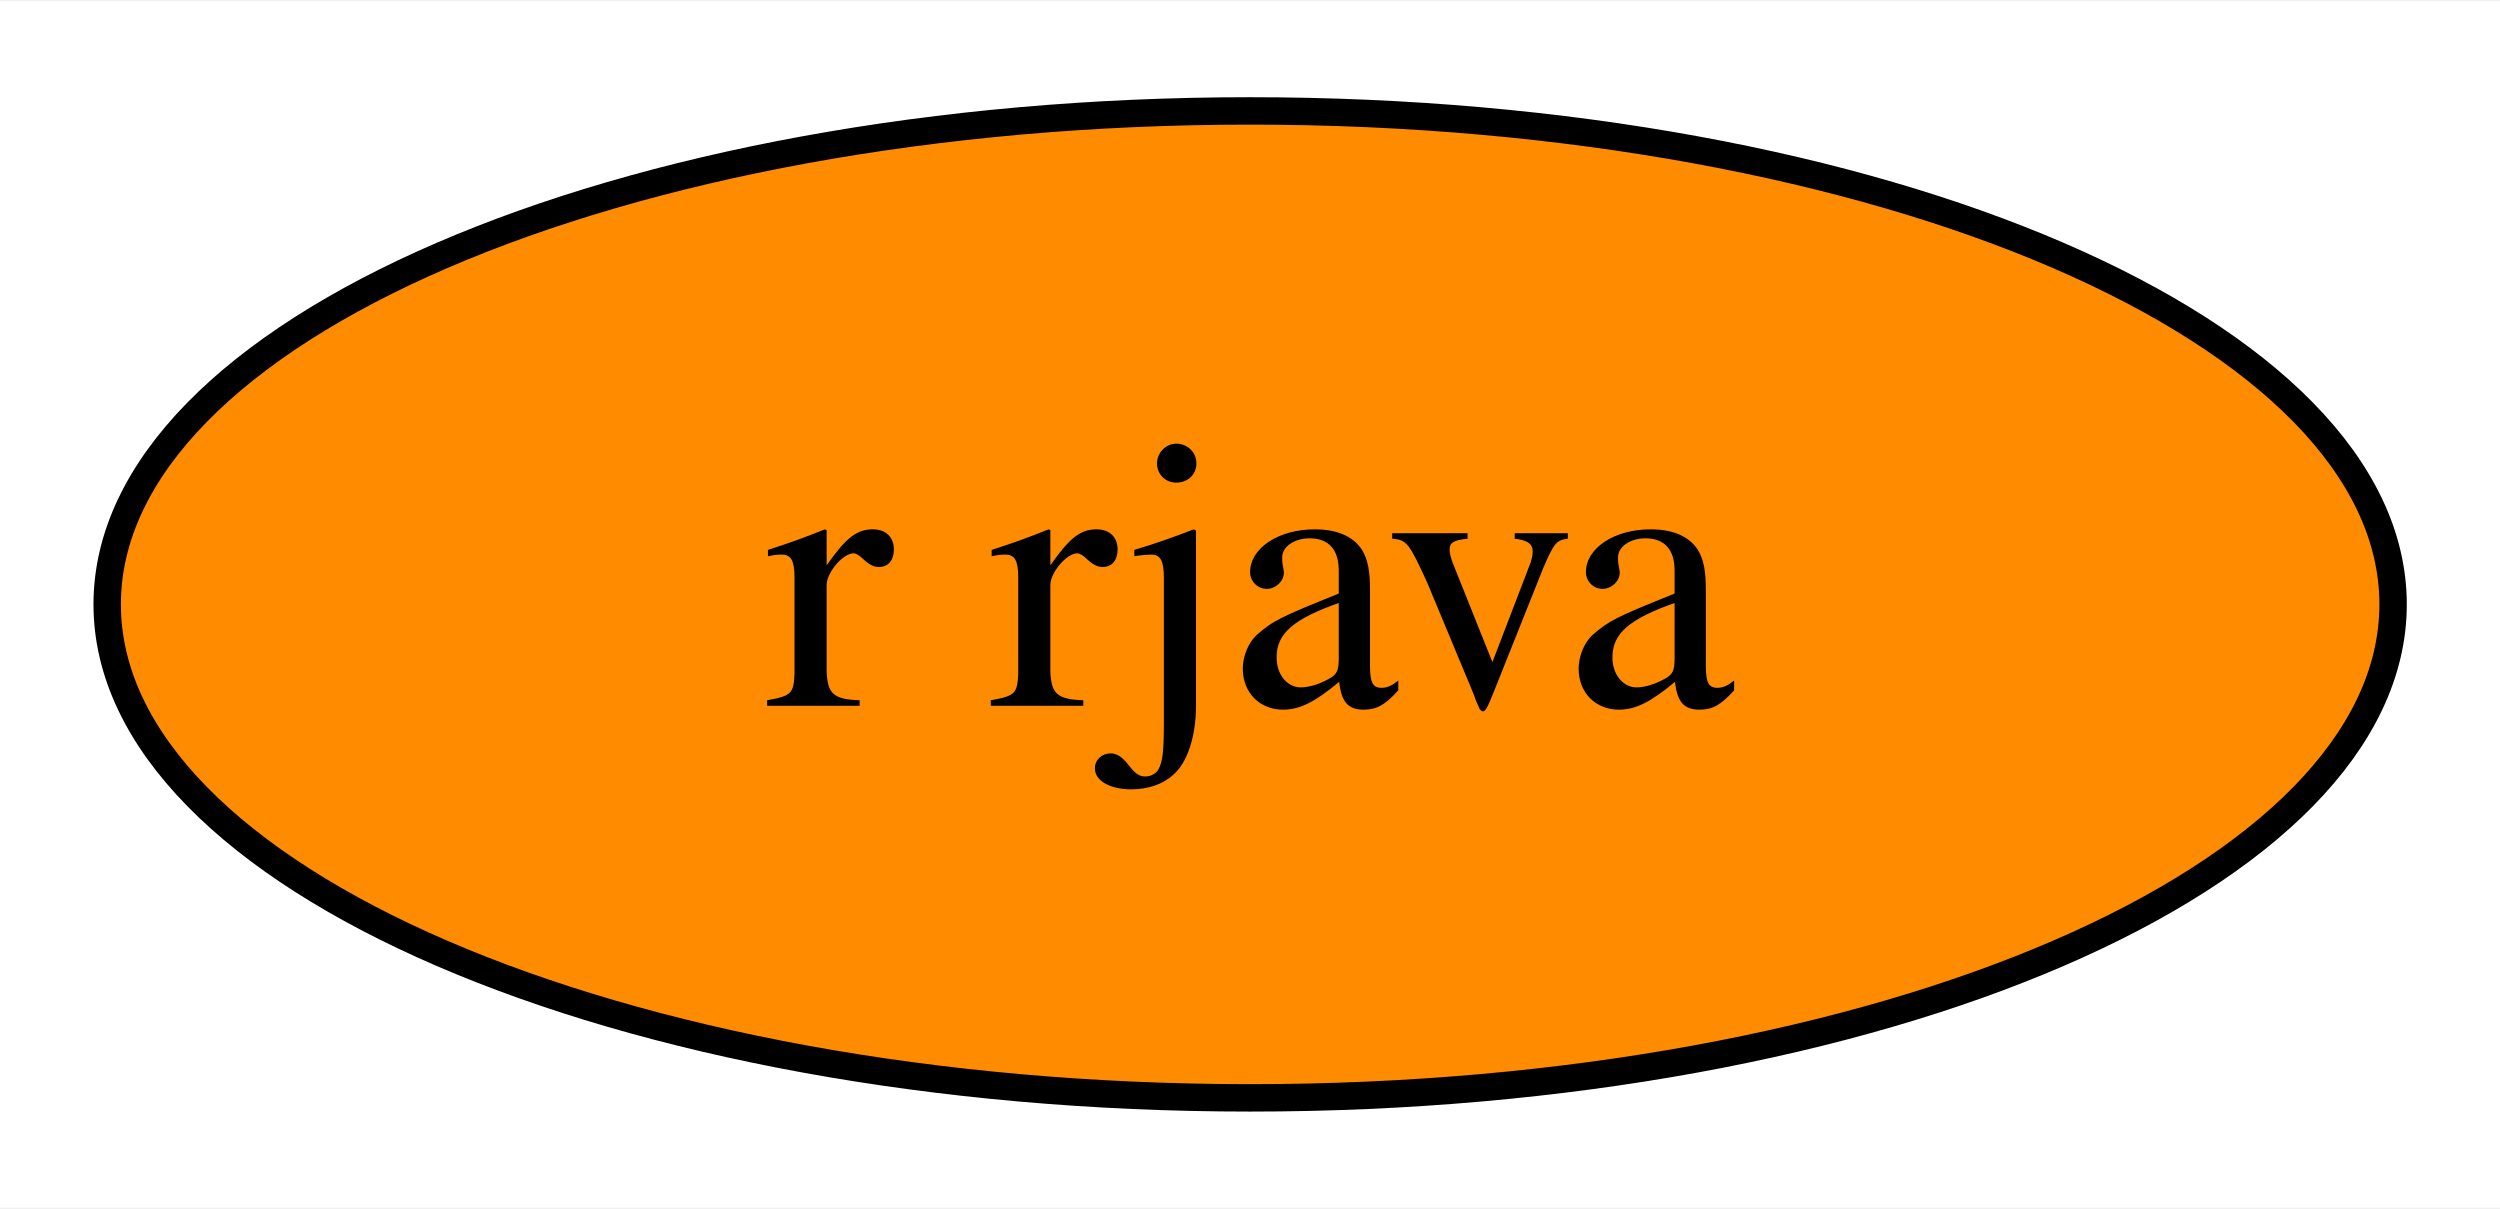
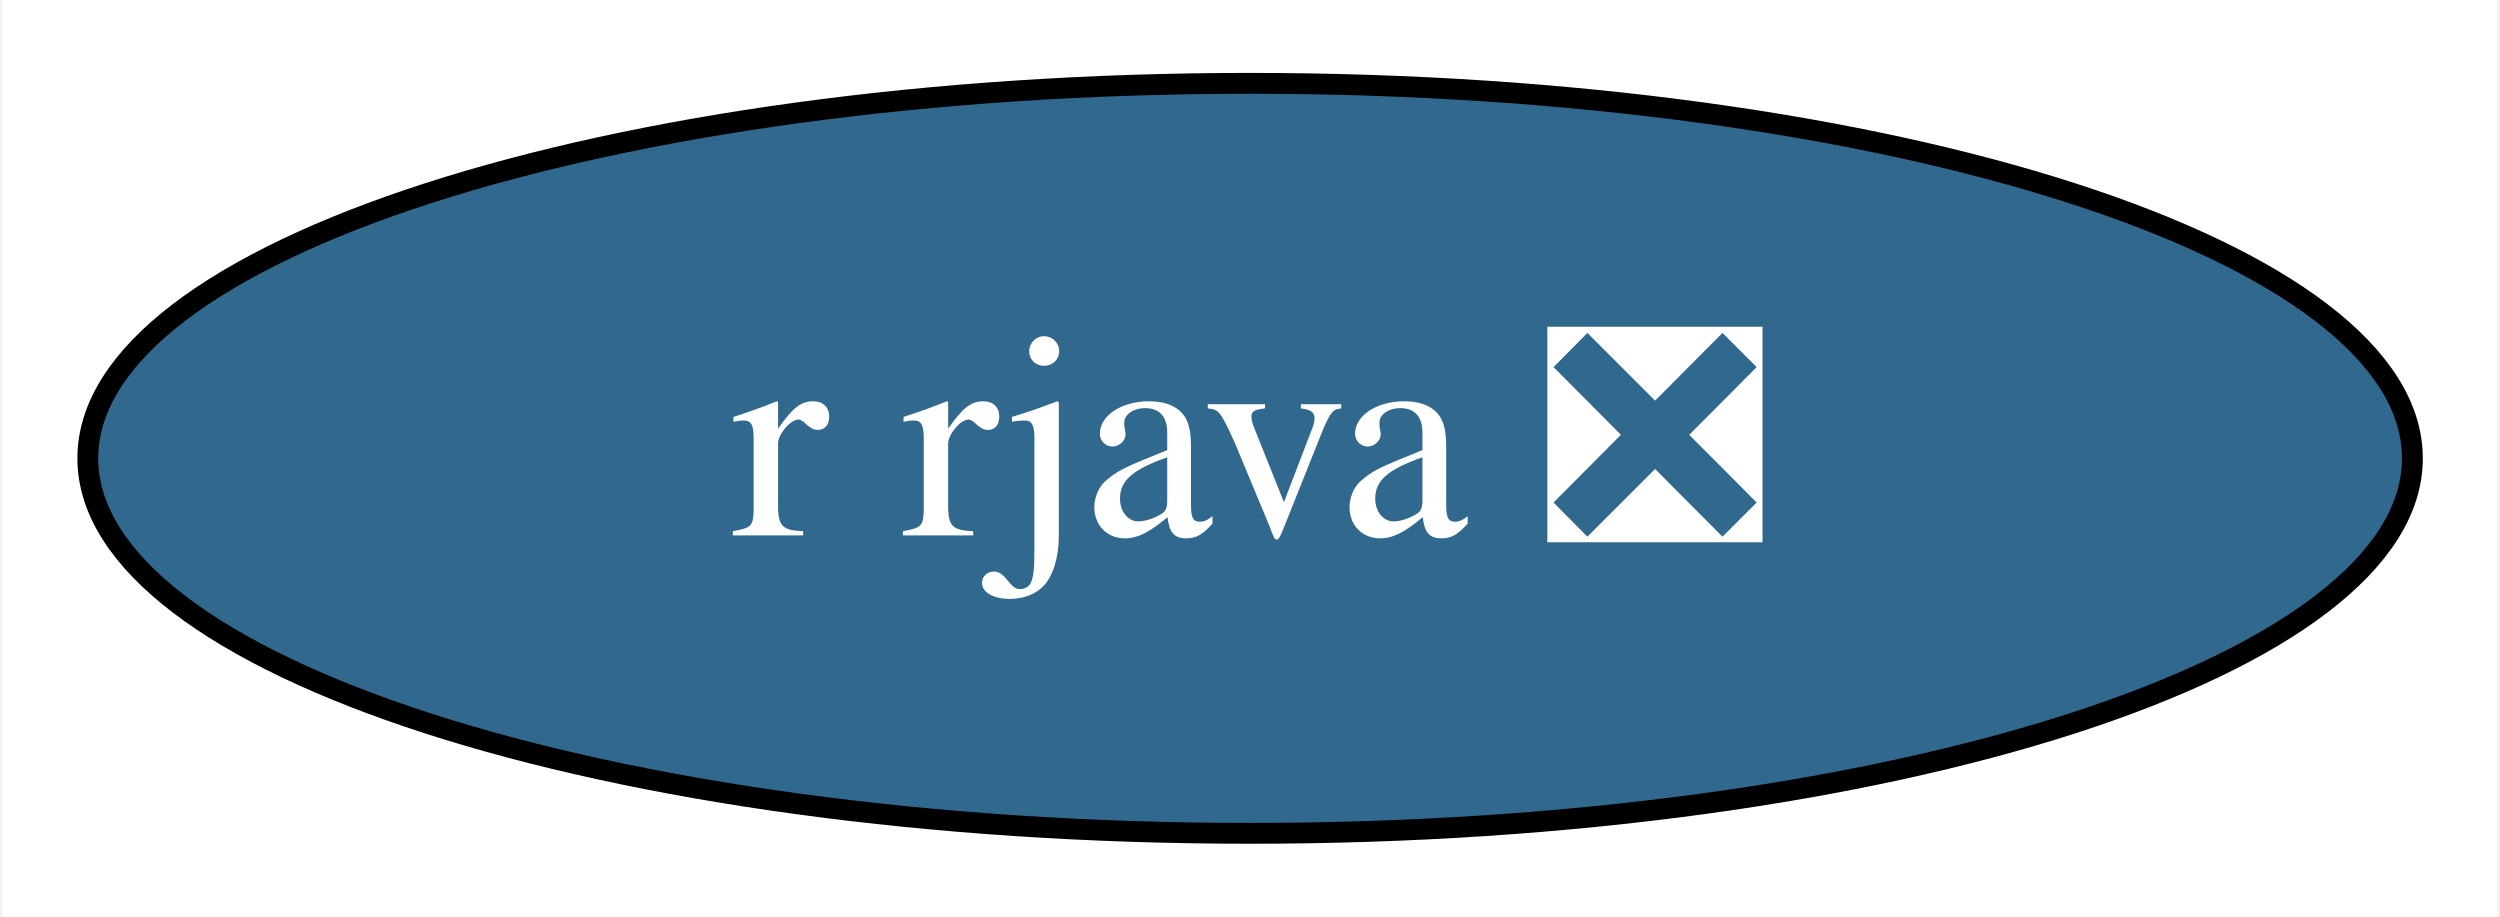
- <svg xmlns="http://www.w3.org/2000/svg" xmlns:xlink="http://www.w3.org/1999/xlink" width="91pt" height="44pt" viewBox="0.00 0.00 91.19 44.00">
+ <svg xmlns="http://www.w3.org/2000/svg" xmlns:xlink="http://www.w3.org/1999/xlink" width="120pt" height="44pt" viewBox="0.00 0.00 119.79 44.00">
  <g id="graph0" class="graph" transform="scale(1 1) rotate(0) translate(4 40)">
-     <polygon fill="white" stroke="none" points="-4,4 -4,-40 87.19,-40 87.19,4 -4,4" />
+     <polygon fill="white" stroke="none" points="-4,4 -4,-40 115.79,-40 115.79,4 -4,4" />
    <g id="node1" class="node">
      <g id="a_node1">
-         <a xlink:href="https://github.com/conda-forge/r-rjava-feedstock" xlink:title="r rjava">
-           <ellipse fill="#ff8c00" stroke="black" cx="41.6" cy="-18" rx="41.69" ry="18" />
-           <text text-anchor="middle" x="41.6" y="-14.3" font-family="Times,serif" font-size="14.00">r rjava</text>
+         <a xlink:href="https://github.com/conda-forge/r-rjava-feedstock/pull/35" xlink:title="r rjava ❎">
+           <ellipse fill="#31688e" stroke="black" cx="55.9" cy="-18" rx="55.79" ry="18" />
+           <text text-anchor="middle" x="55.9" y="-14.3" font-family="Times,serif" font-size="14.00" fill="white">r rjava ❎</text>
        </a>
      </g>
    </g>
  </g>
</svg>
